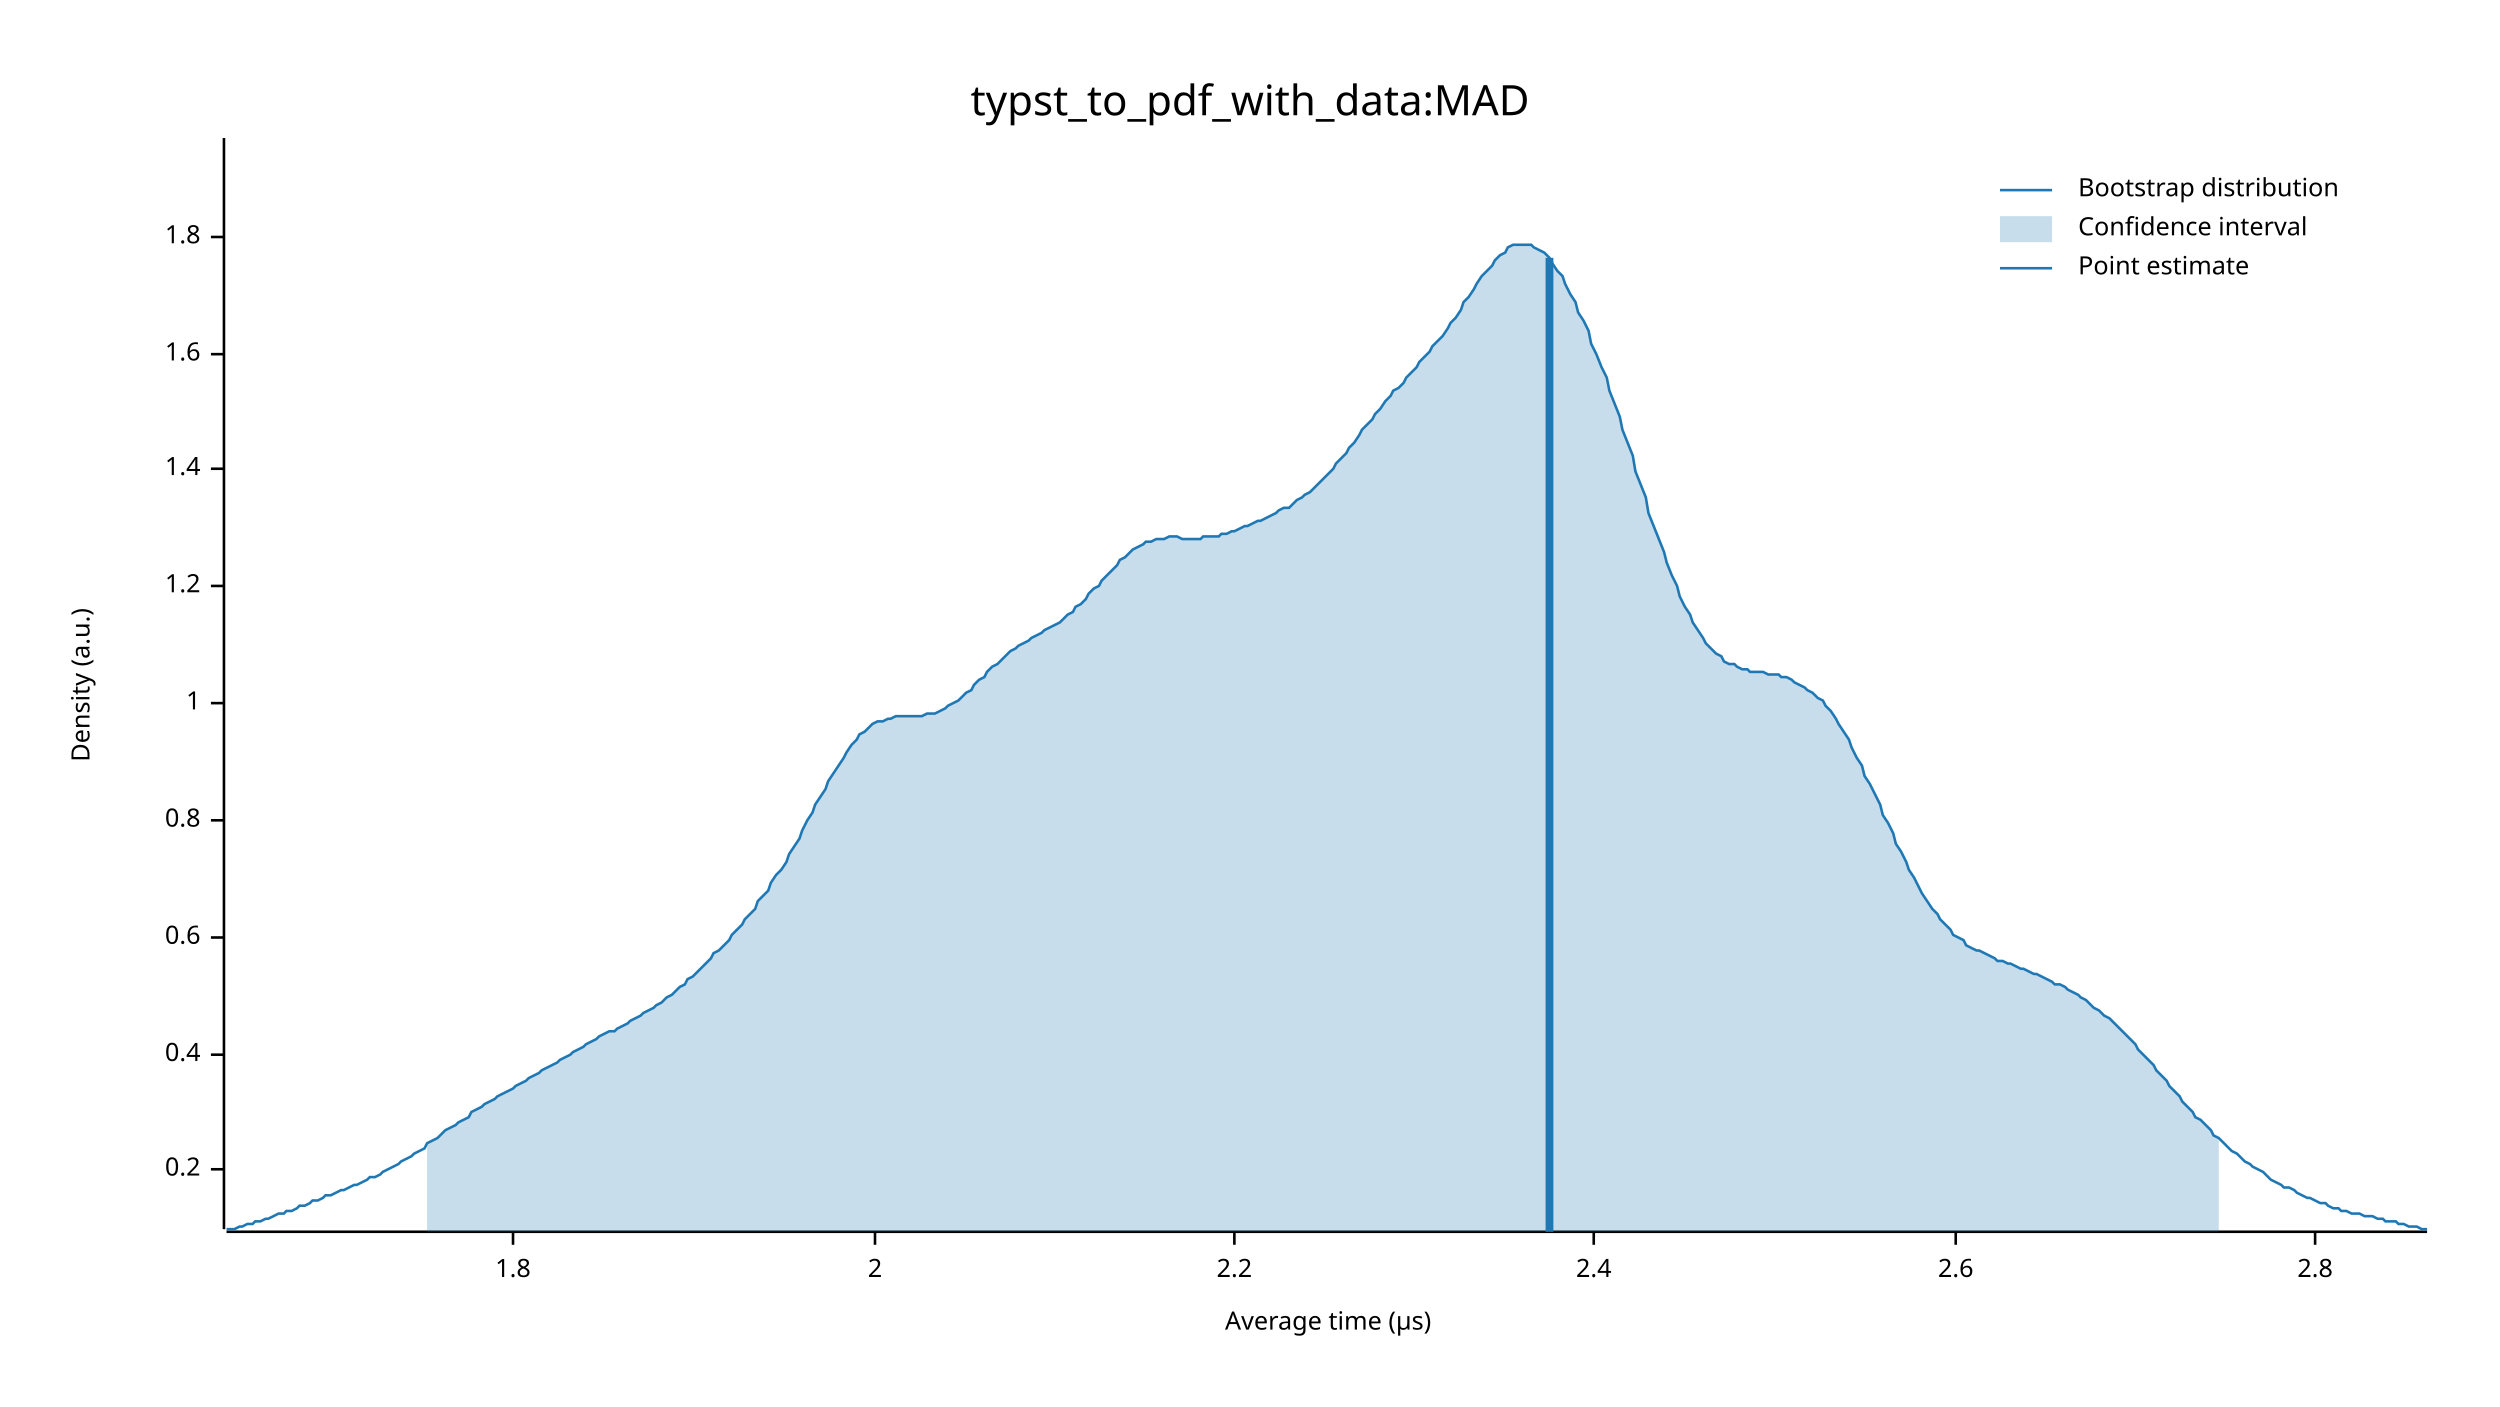
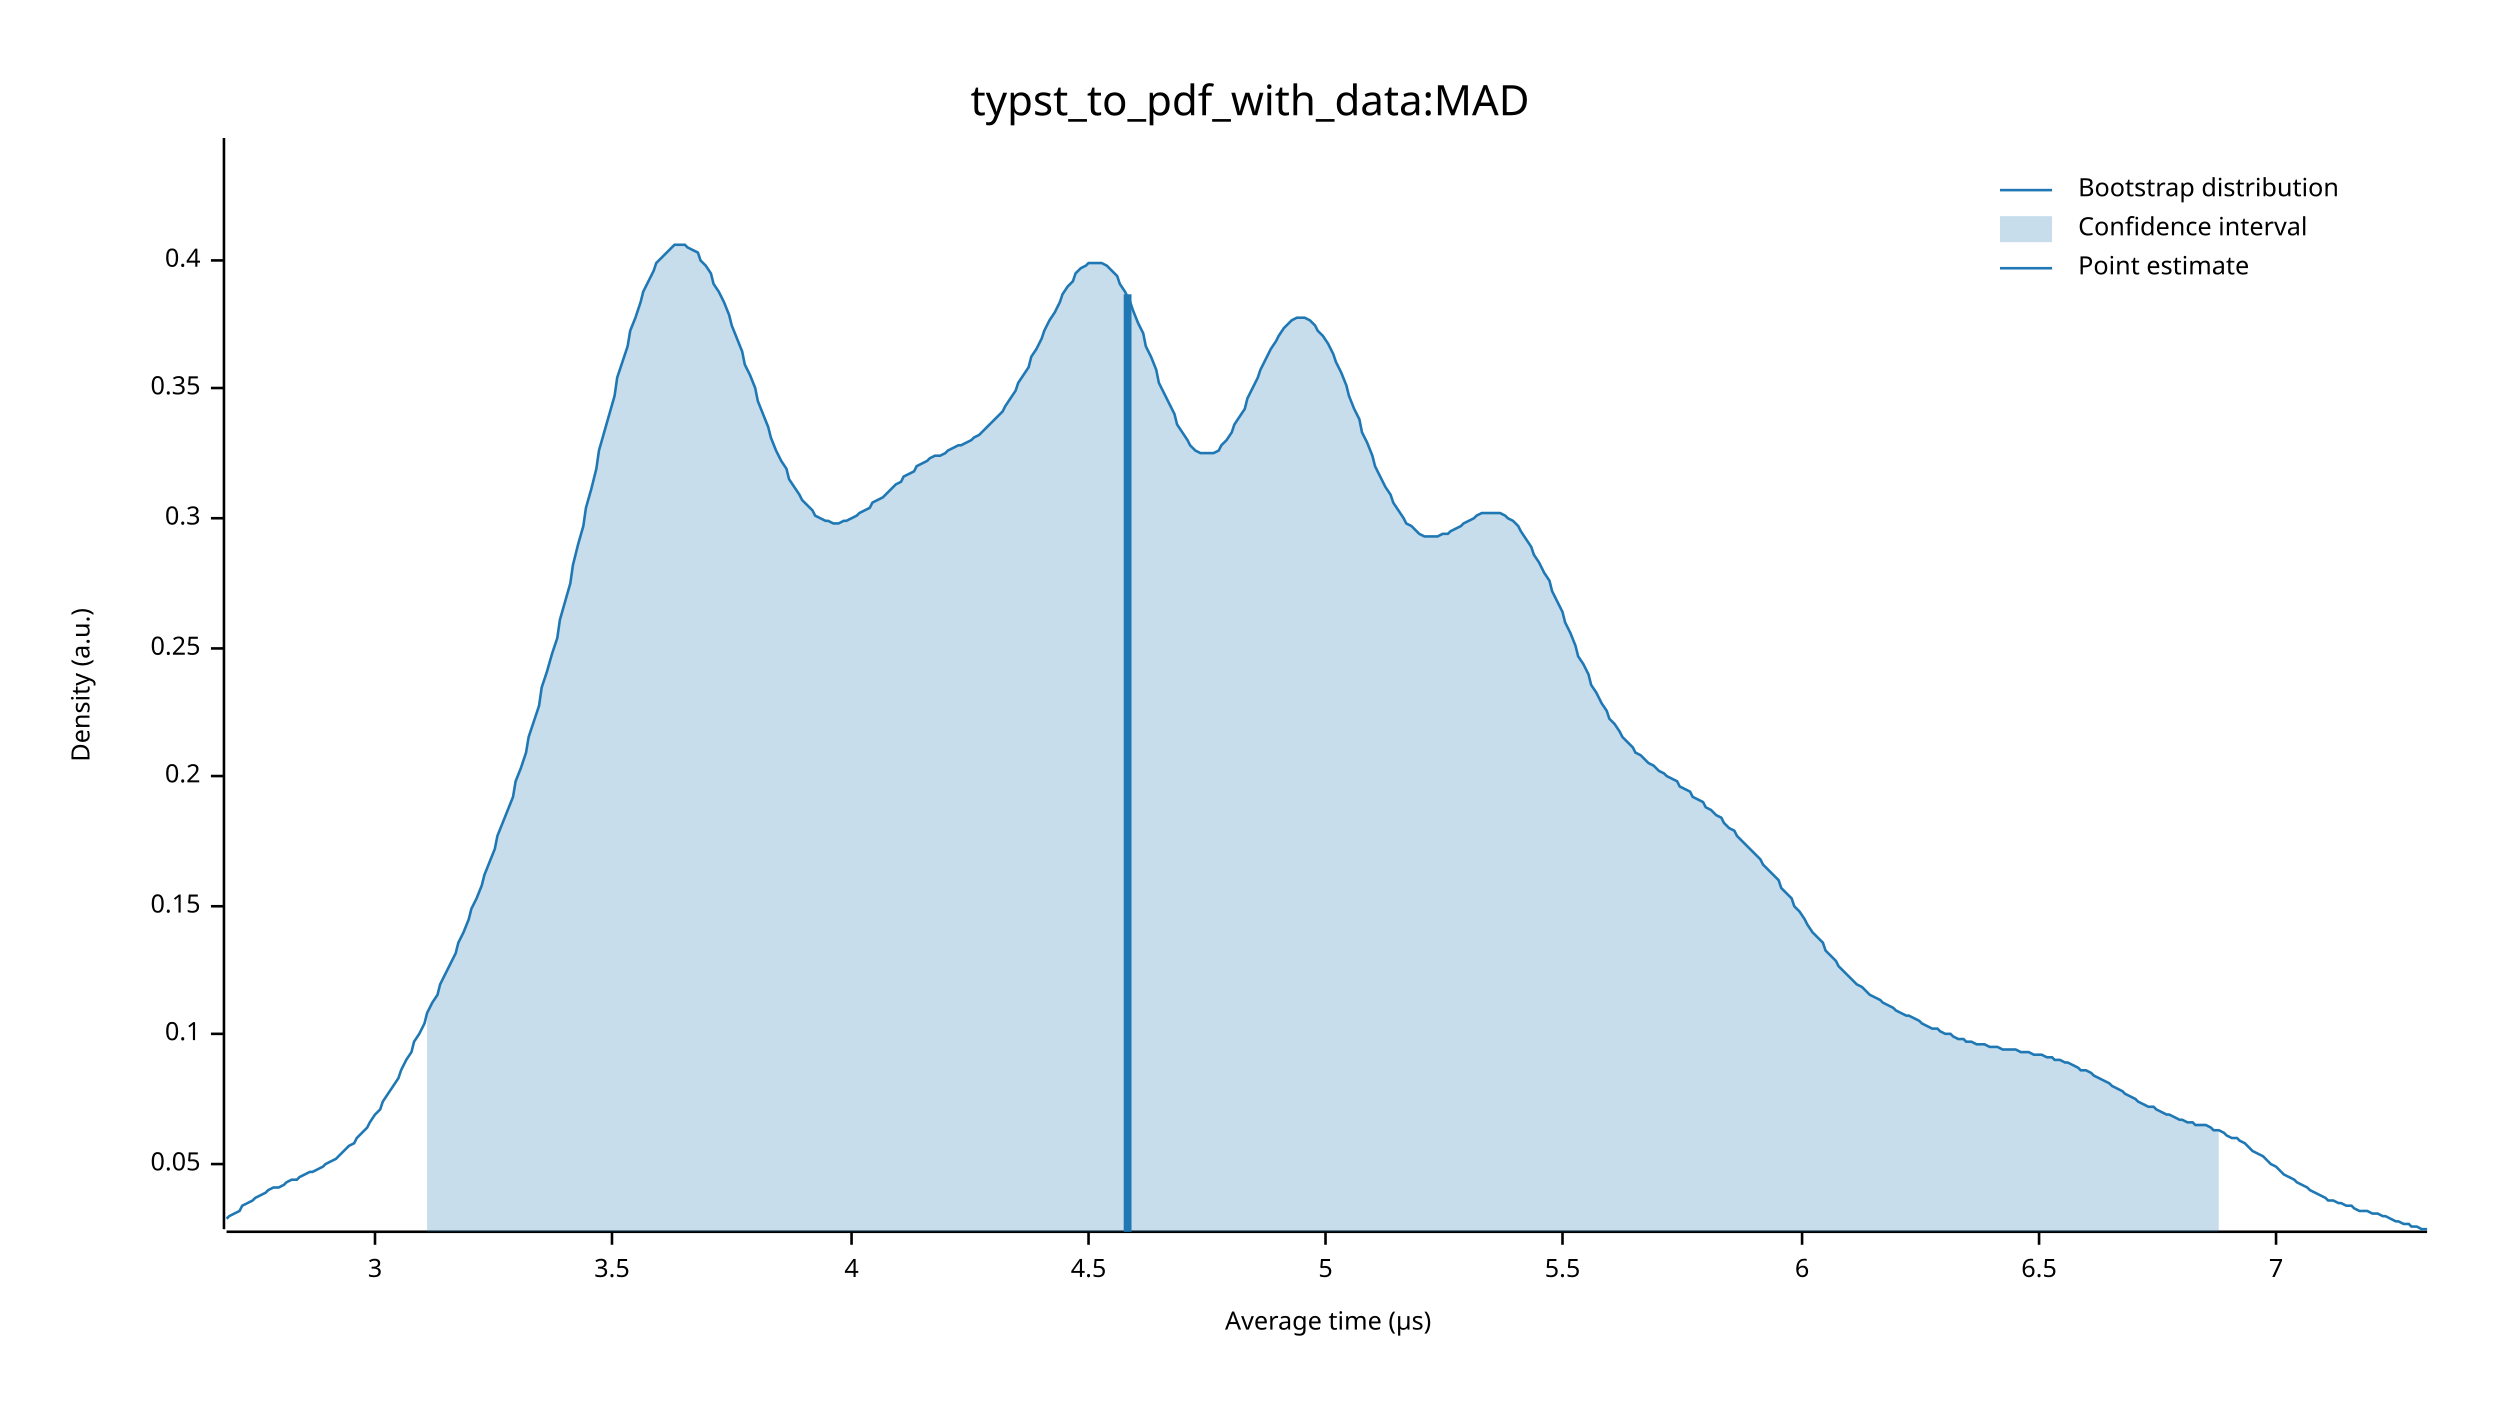
<svg xmlns="http://www.w3.org/2000/svg" width="960" height="540" viewBox="0 0 960 540">
  <text x="480" y="32" dy="0.76em" text-anchor="middle" font-family="sans-serif" font-size="16.129" opacity="1" fill="#000000">
typst_to_pdf_with_data:MAD
</text>
  <text x="27" y="263" dy="0.76em" text-anchor="middle" font-family="sans-serif" font-size="9.677" opacity="1" fill="#000000" transform="rotate(270, 27, 263)">
Density (a.u.)
</text>
  <text x="510" y="513" dy="-0.5ex" text-anchor="middle" font-family="sans-serif" font-size="9.677" opacity="1" fill="#000000">
Average time (µs)
</text>
  <polyline fill="none" opacity="1" stroke="#000000" stroke-width="1" points="86,53 86,472 " />
-   <text x="77" y="449" dy="0.5ex" text-anchor="end" font-family="sans-serif" font-size="9.677" opacity="1" fill="#000000">
+   <text x="77" y="447" dy="0.5ex" text-anchor="end" font-family="sans-serif" font-size="9.677" opacity="1" fill="#000000">
+ 0.05
+ </text>
+   <polyline fill="none" opacity="1" stroke="#000000" stroke-width="1" points="81,447 86,447 " />
+   <text x="77" y="397" dy="0.5ex" text-anchor="end" font-family="sans-serif" font-size="9.677" opacity="1" fill="#000000">
+ 0.1
+ </text>
+   <polyline fill="none" opacity="1" stroke="#000000" stroke-width="1" points="81,397 86,397 " />
+   <text x="77" y="348" dy="0.5ex" text-anchor="end" font-family="sans-serif" font-size="9.677" opacity="1" fill="#000000">
+ 0.15
+ </text>
+   <polyline fill="none" opacity="1" stroke="#000000" stroke-width="1" points="81,348 86,348 " />
+   <text x="77" y="298" dy="0.5ex" text-anchor="end" font-family="sans-serif" font-size="9.677" opacity="1" fill="#000000">
0.2
</text>
-   <polyline fill="none" opacity="1" stroke="#000000" stroke-width="1" points="81,449 86,449 " />
-   <text x="77" y="405" dy="0.5ex" text-anchor="end" font-family="sans-serif" font-size="9.677" opacity="1" fill="#000000">
+   <polyline fill="none" opacity="1" stroke="#000000" stroke-width="1" points="81,298 86,298 " />
+   <text x="77" y="249" dy="0.5ex" text-anchor="end" font-family="sans-serif" font-size="9.677" opacity="1" fill="#000000">
+ 0.25
+ </text>
+   <polyline fill="none" opacity="1" stroke="#000000" stroke-width="1" points="81,249 86,249 " />
+   <text x="77" y="199" dy="0.5ex" text-anchor="end" font-family="sans-serif" font-size="9.677" opacity="1" fill="#000000">
+ 0.3
+ </text>
+   <polyline fill="none" opacity="1" stroke="#000000" stroke-width="1" points="81,199 86,199 " />
+   <text x="77" y="149" dy="0.5ex" text-anchor="end" font-family="sans-serif" font-size="9.677" opacity="1" fill="#000000">
+ 0.35
+ </text>
+   <polyline fill="none" opacity="1" stroke="#000000" stroke-width="1" points="81,149 86,149 " />
+   <text x="77" y="100" dy="0.5ex" text-anchor="end" font-family="sans-serif" font-size="9.677" opacity="1" fill="#000000">
0.4
</text>
-   <polyline fill="none" opacity="1" stroke="#000000" stroke-width="1" points="81,405 86,405 " />
-   <text x="77" y="360" dy="0.5ex" text-anchor="end" font-family="sans-serif" font-size="9.677" opacity="1" fill="#000000">
- 0.6
+   <polyline fill="none" opacity="1" stroke="#000000" stroke-width="1" points="81,100 86,100 " />
+   <polyline fill="none" opacity="1" stroke="#000000" stroke-width="1" points="87,473 932,473 " />
+   <text x="144" y="483" dy="0.76em" text-anchor="middle" font-family="sans-serif" font-size="9.677" opacity="1" fill="#000000">
+ 3
</text>
-   <polyline fill="none" opacity="1" stroke="#000000" stroke-width="1" points="81,360 86,360 " />
-   <text x="77" y="315" dy="0.5ex" text-anchor="end" font-family="sans-serif" font-size="9.677" opacity="1" fill="#000000">
- 0.8
+   <polyline fill="none" opacity="1" stroke="#000000" stroke-width="1" points="144,473 144,478 " />
+   <text x="235" y="483" dy="0.76em" text-anchor="middle" font-family="sans-serif" font-size="9.677" opacity="1" fill="#000000">
+ 3.5
</text>
-   <polyline fill="none" opacity="1" stroke="#000000" stroke-width="1" points="81,315 86,315 " />
-   <text x="77" y="270" dy="0.5ex" text-anchor="end" font-family="sans-serif" font-size="9.677" opacity="1" fill="#000000">
- 1
+   <polyline fill="none" opacity="1" stroke="#000000" stroke-width="1" points="235,473 235,478 " />
+   <text x="327" y="483" dy="0.76em" text-anchor="middle" font-family="sans-serif" font-size="9.677" opacity="1" fill="#000000">
+ 4
</text>
-   <polyline fill="none" opacity="1" stroke="#000000" stroke-width="1" points="81,270 86,270 " />
-   <text x="77" y="225" dy="0.5ex" text-anchor="end" font-family="sans-serif" font-size="9.677" opacity="1" fill="#000000">
- 1.2
+   <polyline fill="none" opacity="1" stroke="#000000" stroke-width="1" points="327,473 327,478 " />
+   <text x="418" y="483" dy="0.76em" text-anchor="middle" font-family="sans-serif" font-size="9.677" opacity="1" fill="#000000">
+ 4.5
</text>
-   <polyline fill="none" opacity="1" stroke="#000000" stroke-width="1" points="81,225 86,225 " />
-   <text x="77" y="180" dy="0.5ex" text-anchor="end" font-family="sans-serif" font-size="9.677" opacity="1" fill="#000000">
- 1.4
+   <polyline fill="none" opacity="1" stroke="#000000" stroke-width="1" points="418,473 418,478 " />
+   <text x="509" y="483" dy="0.76em" text-anchor="middle" font-family="sans-serif" font-size="9.677" opacity="1" fill="#000000">
+ 5
</text>
-   <polyline fill="none" opacity="1" stroke="#000000" stroke-width="1" points="81,180 86,180 " />
-   <text x="77" y="136" dy="0.5ex" text-anchor="end" font-family="sans-serif" font-size="9.677" opacity="1" fill="#000000">
- 1.6
+   <polyline fill="none" opacity="1" stroke="#000000" stroke-width="1" points="509,473 509,478 " />
+   <text x="600" y="483" dy="0.76em" text-anchor="middle" font-family="sans-serif" font-size="9.677" opacity="1" fill="#000000">
+ 5.5
</text>
-   <polyline fill="none" opacity="1" stroke="#000000" stroke-width="1" points="81,136 86,136 " />
-   <text x="77" y="91" dy="0.5ex" text-anchor="end" font-family="sans-serif" font-size="9.677" opacity="1" fill="#000000">
- 1.8
+   <polyline fill="none" opacity="1" stroke="#000000" stroke-width="1" points="600,473 600,478 " />
+   <text x="692" y="483" dy="0.76em" text-anchor="middle" font-family="sans-serif" font-size="9.677" opacity="1" fill="#000000">
+ 6
</text>
-   <polyline fill="none" opacity="1" stroke="#000000" stroke-width="1" points="81,91 86,91 " />
-   <polyline fill="none" opacity="1" stroke="#000000" stroke-width="1" points="87,473 932,473 " />
-   <text x="197" y="483" dy="0.76em" text-anchor="middle" font-family="sans-serif" font-size="9.677" opacity="1" fill="#000000">
- 1.8
+   <polyline fill="none" opacity="1" stroke="#000000" stroke-width="1" points="692,473 692,478 " />
+   <text x="783" y="483" dy="0.76em" text-anchor="middle" font-family="sans-serif" font-size="9.677" opacity="1" fill="#000000">
+ 6.5
</text>
-   <polyline fill="none" opacity="1" stroke="#000000" stroke-width="1" points="197,473 197,478 " />
-   <text x="336" y="483" dy="0.76em" text-anchor="middle" font-family="sans-serif" font-size="9.677" opacity="1" fill="#000000">
- 2
+   <polyline fill="none" opacity="1" stroke="#000000" stroke-width="1" points="783,473 783,478 " />
+   <text x="874" y="483" dy="0.76em" text-anchor="middle" font-family="sans-serif" font-size="9.677" opacity="1" fill="#000000">
+ 7
</text>
-   <polyline fill="none" opacity="1" stroke="#000000" stroke-width="1" points="336,473 336,478 " />
-   <text x="474" y="483" dy="0.76em" text-anchor="middle" font-family="sans-serif" font-size="9.677" opacity="1" fill="#000000">
- 2.2
- </text>
-   <polyline fill="none" opacity="1" stroke="#000000" stroke-width="1" points="474,473 474,478 " />
-   <text x="612" y="483" dy="0.76em" text-anchor="middle" font-family="sans-serif" font-size="9.677" opacity="1" fill="#000000">
- 2.4
- </text>
-   <polyline fill="none" opacity="1" stroke="#000000" stroke-width="1" points="612,473 612,478 " />
-   <text x="751" y="483" dy="0.76em" text-anchor="middle" font-family="sans-serif" font-size="9.677" opacity="1" fill="#000000">
- 2.6
- </text>
-   <polyline fill="none" opacity="1" stroke="#000000" stroke-width="1" points="751,473 751,478 " />
-   <text x="889" y="483" dy="0.76em" text-anchor="middle" font-family="sans-serif" font-size="9.677" opacity="1" fill="#000000">
- 2.8
- </text>
-   <polyline fill="none" opacity="1" stroke="#000000" stroke-width="1" points="889,473 889,478 " />
-   <polyline fill="none" opacity="1" stroke="#1F78B4" stroke-width="1" points="87,472 88,472 90,472 92,471 93,471 95,470 97,470 98,469 100,469 102,468 103,468 105,467 107,466 109,466 110,465 112,465 114,464 115,463 117,463 119,462 120,461 122,461 124,460 125,459 127,459 129,458 131,457 132,457 134,456 136,455 137,455 139,454 141,453 142,452 144,452 146,451 147,450 149,449 151,448 153,447 154,446 156,445 158,444 159,443 161,442 163,441 164,439 166,438 168,437 169,436 171,434 173,433 175,432 176,431 178,430 180,429 181,427 183,426 185,425 186,424 188,423 190,422 191,421 193,420 195,419 197,418 198,417 200,416 202,415 203,414 205,413 207,412 208,411 210,410 212,409 214,408 215,407 217,406 219,405 220,404 222,403 224,402 225,401 227,400 229,399 230,398 232,397 234,396 236,396 237,395 239,394 241,393 242,392 244,391 246,390 247,389 249,388 251,387 252,386 254,385 256,383 258,382 259,381 261,379 263,378 264,376 266,375 268,373 269,372 271,370 273,368 274,366 276,365 278,363 280,361 281,359 283,357 285,355 286,353 288,351 290,349 291,346 293,344 295,342 296,339 298,336 300,334 302,331 303,328 305,325 307,322 308,319 310,315 312,312 313,309 315,306 317,303 318,300 320,297 322,294 324,291 325,289 327,286 329,284 330,282 332,281 334,279 335,278 337,277 339,277 341,276 342,276 344,275 346,275 347,275 349,275 351,275 352,275 354,275 356,274 357,274 359,274 361,273 363,272 364,271 366,270 368,269 369,268 371,266 373,265 374,263 376,261 378,260 379,258 381,256 383,255 385,253 386,252 388,250 390,249 391,248 393,247 395,246 396,245 398,244 400,243 401,242 403,241 405,240 407,239 408,238 410,236 412,235 413,233 415,232 417,230 418,228 420,226 422,225 423,223 425,221 427,219 429,217 430,215 432,214 434,212 435,211 437,210 439,209 440,208 442,208 444,207 445,207 447,207 449,206 451,206 452,206 454,207 456,207 457,207 459,207 461,207 462,206 464,206 466,206 468,206 469,205 471,205 473,204 474,204 476,203 478,202 479,202 481,201 483,200 484,200 486,199 488,198 490,197 491,196 493,195 495,195 496,194 498,192 500,191 501,190 503,189 505,187 506,186 508,184 510,182 512,180 513,178 515,176 517,174 518,172 520,170 522,167 523,165 525,163 527,161 528,159 530,157 532,154 534,152 535,150 537,149 539,147 540,145 542,143 544,141 545,139 547,137 549,135 550,133 552,131 554,129 556,126 557,124 559,122 561,119 562,116 564,114 566,111 567,109 569,106 571,104 573,102 574,100 576,98 578,97 579,95 581,94 583,94 584,94 586,94 588,94 589,95 591,96 593,97 595,99 596,101 598,104 600,106 601,109 603,113 605,116 606,120 608,123 610,127 611,132 613,136 615,141 617,145 618,150 620,155 622,160 623,165 625,170 627,175 628,181 630,186 632,191 633,197 635,202 637,207 639,212 640,216 642,221 644,225 645,229 647,233 649,236 650,239 652,242 654,245 655,247 657,249 659,251 661,252 662,254 664,255 666,255 667,256 669,257 671,257 672,258 674,258 676,258 677,258 679,259 681,259 683,259 684,260 686,260 688,261 689,262 691,263 693,264 694,265 696,266 698,268 700,269 701,271 703,273 705,276 706,278 708,281 710,284 711,287 713,291 715,294 716,298 718,301 720,305 722,309 723,313 725,316 727,320 728,324 730,327 732,331 733,334 735,337 737,341 738,343 740,346 742,349 744,351 745,353 747,355 749,357 750,359 752,360 754,361 755,363 757,364 759,365 760,365 762,366 764,367 766,368 767,369 769,369 771,370 772,370 774,371 776,372 777,372 779,373 781,374 782,374 784,375 786,376 788,377 789,378 791,378 793,379 794,380 796,381 798,382 799,383 801,384 803,386 804,387 806,388 808,390 810,391 811,392 813,394 815,396 816,397 818,399 820,401 821,403 823,405 825,407 827,409 828,411 830,413 832,415 833,417 835,419 837,421 838,423 840,425 842,427 843,429 845,430 847,432 849,434 850,436 852,437 854,439 855,440 857,442 859,443 860,444 862,446 864,447 865,448 867,449 869,450 871,452 872,453 874,454 876,455 877,456 879,456 881,457 882,458 884,459 886,460 887,460 889,461 891,462 893,462 894,463 896,464 898,464 899,465 901,465 903,466 904,466 906,466 908,467 909,467 911,467 913,468 915,468 916,469 918,469 920,469 921,470 923,470 925,471 926,471 928,471 930,472 932,472 " />
-   <polygon opacity="0.25" fill="#1F78B4" points="164,439 166,438 168,437 169,436 171,434 173,433 175,432 176,431 178,430 180,429 181,427 183,426 185,425 186,424 188,423 190,422 191,421 193,420 195,419 197,418 198,417 200,416 202,415 203,414 205,413 207,412 208,411 210,410 212,409 214,408 215,407 217,406 219,405 220,404 222,403 224,402 225,401 227,400 229,399 230,398 232,397 234,396 236,396 237,395 239,394 241,393 242,392 244,391 246,390 247,389 249,388 251,387 252,386 254,385 256,383 258,382 259,381 261,379 263,378 264,376 266,375 268,373 269,372 271,370 273,368 274,366 276,365 278,363 280,361 281,359 283,357 285,355 286,353 288,351 290,349 291,346 293,344 295,342 296,339 298,336 300,334 302,331 303,328 305,325 307,322 308,319 310,315 312,312 313,309 315,306 317,303 318,300 320,297 322,294 324,291 325,289 327,286 329,284 330,282 332,281 334,279 335,278 337,277 339,277 341,276 342,276 344,275 346,275 347,275 349,275 351,275 352,275 354,275 356,274 357,274 359,274 361,273 363,272 364,271 366,270 368,269 369,268 371,266 373,265 374,263 376,261 378,260 379,258 381,256 383,255 385,253 386,252 388,250 390,249 391,248 393,247 395,246 396,245 398,244 400,243 401,242 403,241 405,240 407,239 408,238 410,236 412,235 413,233 415,232 417,230 418,228 420,226 422,225 423,223 425,221 427,219 429,217 430,215 432,214 434,212 435,211 437,210 439,209 440,208 442,208 444,207 445,207 447,207 449,206 451,206 452,206 454,207 456,207 457,207 459,207 461,207 462,206 464,206 466,206 468,206 469,205 471,205 473,204 474,204 476,203 478,202 479,202 481,201 483,200 484,200 486,199 488,198 490,197 491,196 493,195 495,195 496,194 498,192 500,191 501,190 503,189 505,187 506,186 508,184 510,182 512,180 513,178 515,176 517,174 518,172 520,170 522,167 523,165 525,163 527,161 528,159 530,157 532,154 534,152 535,150 537,149 539,147 540,145 542,143 544,141 545,139 547,137 549,135 550,133 552,131 554,129 556,126 557,124 559,122 561,119 562,116 564,114 566,111 567,109 569,106 571,104 573,102 574,100 576,98 578,97 579,95 581,94 583,94 584,94 586,94 588,94 589,95 591,96 593,97 595,99 596,101 598,104 600,106 601,109 603,113 605,116 606,120 608,123 610,127 611,132 613,136 615,141 617,145 618,150 620,155 622,160 623,165 625,170 627,175 628,181 630,186 632,191 633,197 635,202 637,207 639,212 640,216 642,221 644,225 645,229 647,233 649,236 650,239 652,242 654,245 655,247 657,249 659,251 661,252 662,254 664,255 666,255 667,256 669,257 671,257 672,258 674,258 676,258 677,258 679,259 681,259 683,259 684,260 686,260 688,261 689,262 691,263 693,264 694,265 696,266 698,268 700,269 701,271 703,273 705,276 706,278 708,281 710,284 711,287 713,291 715,294 716,298 718,301 720,305 722,309 723,313 725,316 727,320 728,324 730,327 732,331 733,334 735,337 737,341 738,343 740,346 742,349 744,351 745,353 747,355 749,357 750,359 752,360 754,361 755,363 757,364 759,365 760,365 762,366 764,367 766,368 767,369 769,369 771,370 772,370 774,371 776,372 777,372 779,373 781,374 782,374 784,375 786,376 788,377 789,378 791,378 793,379 794,380 796,381 798,382 799,383 801,384 803,386 804,387 806,388 808,390 810,391 811,392 813,394 815,396 816,397 818,399 820,401 821,403 823,405 825,407 827,409 828,411 830,413 832,415 833,417 835,419 837,421 838,423 840,425 842,427 843,429 845,430 847,432 849,434 850,436 852,437 852,473 164,473 " />
-   <polyline fill="none" opacity="1" stroke="#1F78B4" stroke-width="3" points="595,473 595,99 " />
+   <polyline fill="none" opacity="1" stroke="#000000" stroke-width="1" points="874,473 874,478 " />
+   <polyline fill="none" opacity="1" stroke="#1F78B4" stroke-width="1" points="87,468 88,467 90,466 92,465 93,463 95,462 97,461 98,460 100,459 102,458 103,457 105,456 107,456 109,455 110,454 112,453 114,453 115,452 117,451 119,450 120,450 122,449 124,448 125,447 127,446 129,445 131,443 132,442 134,440 136,439 137,437 139,435 141,433 142,431 144,428 146,426 147,423 149,420 151,417 153,414 154,411 156,407 158,404 159,400 161,397 163,393 164,389 166,385 168,382 169,378 171,374 173,370 175,366 176,362 178,358 180,353 181,349 183,345 185,340 186,336 188,331 190,326 191,321 193,316 195,311 197,306 198,300 200,295 202,289 203,283 205,277 207,271 208,264 210,258 212,251 214,245 215,238 217,231 219,224 220,217 222,209 224,202 225,195 227,188 229,180 230,173 232,166 234,159 236,152 237,145 239,139 241,133 242,127 244,122 246,116 247,112 249,108 251,104 252,101 254,99 256,97 258,95 259,94 261,94 263,94 264,95 266,96 268,97 269,100 271,102 273,105 274,109 276,112 278,116 280,121 281,125 283,130 285,135 286,140 288,144 290,149 291,154 293,159 295,164 296,168 298,173 300,177 302,180 303,184 305,187 307,190 308,192 310,194 312,196 313,198 315,199 317,200 318,200 320,201 322,201 324,200 325,200 327,199 329,198 330,197 332,196 334,195 335,193 337,192 339,191 341,189 342,188 344,186 346,185 347,183 349,182 351,181 352,179 354,178 356,177 357,176 359,175 361,175 363,174 364,173 366,172 368,171 369,171 371,170 373,169 374,168 376,167 378,165 379,164 381,162 383,160 385,158 386,156 388,153 390,150 391,147 393,144 395,141 396,137 398,134 400,130 401,127 403,123 405,120 407,116 408,113 410,110 412,108 413,105 415,103 417,102 418,101 420,101 422,101 423,101 425,102 427,104 429,106 430,109 432,112 434,116 435,119 437,124 439,128 440,133 442,137 444,142 445,147 447,151 449,155 451,159 452,163 454,166 456,169 457,171 459,173 461,174 462,174 464,174 466,174 468,173 469,171 471,169 473,166 474,163 476,160 478,157 479,153 481,149 483,145 484,142 486,138 488,134 490,131 491,129 493,126 495,124 496,123 498,122 500,122 501,122 503,123 505,125 506,127 508,129 510,132 512,136 513,139 515,143 517,148 518,152 520,157 522,161 523,166 525,170 527,175 528,179 530,183 532,187 534,190 535,193 537,196 539,199 540,201 542,202 544,204 545,205 547,206 549,206 550,206 552,206 554,205 556,205 557,204 559,203 561,202 562,201 564,200 566,199 567,198 569,197 571,197 573,197 574,197 576,197 578,198 579,199 581,200 583,202 584,204 586,207 588,210 589,213 591,216 593,220 595,223 596,227 598,231 600,235 601,239 603,243 605,248 606,252 608,255 610,259 611,263 613,266 615,270 617,273 618,276 620,278 622,281 623,283 625,285 627,287 628,289 630,290 632,292 633,293 635,294 637,296 639,297 640,298 642,299 644,300 645,302 647,303 649,304 650,306 652,307 654,308 655,310 657,311 659,313 661,314 662,316 664,318 666,319 667,321 669,323 671,325 672,326 674,328 676,330 677,332 679,334 681,336 683,338 684,341 686,343 688,345 689,348 691,350 693,353 694,355 696,358 698,360 700,362 701,365 703,367 705,369 706,371 708,373 710,375 711,376 713,378 715,379 716,380 718,382 720,383 722,384 723,385 725,386 727,387 728,388 730,389 732,390 733,390 735,391 737,392 738,393 740,394 742,395 744,395 745,396 747,397 749,397 750,398 752,399 754,399 755,400 757,400 759,401 760,401 762,401 764,402 766,402 767,402 769,403 771,403 772,403 774,403 776,404 777,404 779,404 781,405 782,405 784,405 786,406 788,406 789,407 791,407 793,408 794,408 796,409 798,410 799,411 801,411 803,412 804,413 806,414 808,415 810,416 811,417 813,418 815,419 816,420 818,421 820,422 821,423 823,424 825,425 827,425 828,426 830,427 832,428 833,428 835,429 837,430 838,430 840,431 842,431 843,432 845,432 847,432 849,433 850,434 852,434 854,435 855,436 857,437 859,437 860,438 862,439 864,441 865,442 867,443 869,444 871,446 872,447 874,448 876,450 877,451 879,452 881,453 882,454 884,455 886,456 887,457 889,458 891,459 893,460 894,461 896,461 898,462 899,462 901,463 903,463 904,464 906,465 908,465 909,465 911,466 913,466 915,467 916,467 918,468 920,469 921,469 923,470 925,470 926,471 928,471 930,472 932,472 " />
+   <polygon opacity="0.25" fill="#1F78B4" points="164,389 166,385 168,382 169,378 171,374 173,370 175,366 176,362 178,358 180,353 181,349 183,345 185,340 186,336 188,331 190,326 191,321 193,316 195,311 197,306 198,300 200,295 202,289 203,283 205,277 207,271 208,264 210,258 212,251 214,245 215,238 217,231 219,224 220,217 222,209 224,202 225,195 227,188 229,180 230,173 232,166 234,159 236,152 237,145 239,139 241,133 242,127 244,122 246,116 247,112 249,108 251,104 252,101 254,99 256,97 258,95 259,94 261,94 263,94 264,95 266,96 268,97 269,100 271,102 273,105 274,109 276,112 278,116 280,121 281,125 283,130 285,135 286,140 288,144 290,149 291,154 293,159 295,164 296,168 298,173 300,177 302,180 303,184 305,187 307,190 308,192 310,194 312,196 313,198 315,199 317,200 318,200 320,201 322,201 324,200 325,200 327,199 329,198 330,197 332,196 334,195 335,193 337,192 339,191 341,189 342,188 344,186 346,185 347,183 349,182 351,181 352,179 354,178 356,177 357,176 359,175 361,175 363,174 364,173 366,172 368,171 369,171 371,170 373,169 374,168 376,167 378,165 379,164 381,162 383,160 385,158 386,156 388,153 390,150 391,147 393,144 395,141 396,137 398,134 400,130 401,127 403,123 405,120 407,116 408,113 410,110 412,108 413,105 415,103 417,102 418,101 420,101 422,101 423,101 425,102 427,104 429,106 430,109 432,112 434,116 435,119 437,124 439,128 440,133 442,137 444,142 445,147 447,151 449,155 451,159 452,163 454,166 456,169 457,171 459,173 461,174 462,174 464,174 466,174 468,173 469,171 471,169 473,166 474,163 476,160 478,157 479,153 481,149 483,145 484,142 486,138 488,134 490,131 491,129 493,126 495,124 496,123 498,122 500,122 501,122 503,123 505,125 506,127 508,129 510,132 512,136 513,139 515,143 517,148 518,152 520,157 522,161 523,166 525,170 527,175 528,179 530,183 532,187 534,190 535,193 537,196 539,199 540,201 542,202 544,204 545,205 547,206 549,206 550,206 552,206 554,205 556,205 557,204 559,203 561,202 562,201 564,200 566,199 567,198 569,197 571,197 573,197 574,197 576,197 578,198 579,199 581,200 583,202 584,204 586,207 588,210 589,213 591,216 593,220 595,223 596,227 598,231 600,235 601,239 603,243 605,248 606,252 608,255 610,259 611,263 613,266 615,270 617,273 618,276 620,278 622,281 623,283 625,285 627,287 628,289 630,290 632,292 633,293 635,294 637,296 639,297 640,298 642,299 644,300 645,302 647,303 649,304 650,306 652,307 654,308 655,310 657,311 659,313 661,314 662,316 664,318 666,319 667,321 669,323 671,325 672,326 674,328 676,330 677,332 679,334 681,336 683,338 684,341 686,343 688,345 689,348 691,350 693,353 694,355 696,358 698,360 700,362 701,365 703,367 705,369 706,371 708,373 710,375 711,376 713,378 715,379 716,380 718,382 720,383 722,384 723,385 725,386 727,387 728,388 730,389 732,390 733,390 735,391 737,392 738,393 740,394 742,395 744,395 745,396 747,397 749,397 750,398 752,399 754,399 755,400 757,400 759,401 760,401 762,401 764,402 766,402 767,402 769,403 771,403 772,403 774,403 776,404 777,404 779,404 781,405 782,405 784,405 786,406 788,406 789,407 791,407 793,408 794,408 796,409 798,410 799,411 801,411 803,412 804,413 806,414 808,415 810,416 811,417 813,418 815,419 816,420 818,421 820,422 821,423 823,424 825,425 827,425 828,426 830,427 832,428 833,428 835,429 837,430 838,430 840,431 842,431 843,432 845,432 847,432 849,433 850,434 852,434 852,473 164,473 " />
+   <polyline fill="none" opacity="1" stroke="#1F78B4" stroke-width="3" points="433,473 433,113 " />
  <text x="798" y="68" dy="0.76em" text-anchor="start" font-family="sans-serif" font-size="9.677" opacity="1" fill="#000000">
Bootstrap distribution
</text>
  <text x="798" y="83" dy="0.76em" text-anchor="start" font-family="sans-serif" font-size="9.677" opacity="1" fill="#000000">
Confidence interval
</text>
  <text x="798" y="98" dy="0.76em" text-anchor="start" font-family="sans-serif" font-size="9.677" opacity="1" fill="#000000">
Point estimate
</text>
  <polyline fill="none" opacity="1" stroke="#1F78B4" stroke-width="1" points="768,73 788,73 " />
  <rect x="768" y="83" width="20" height="10" opacity="0.25" fill="#1F78B4" stroke="none" />
  <polyline fill="none" opacity="1" stroke="#1F78B4" stroke-width="1" points="768,103 788,103 " />
</svg>
